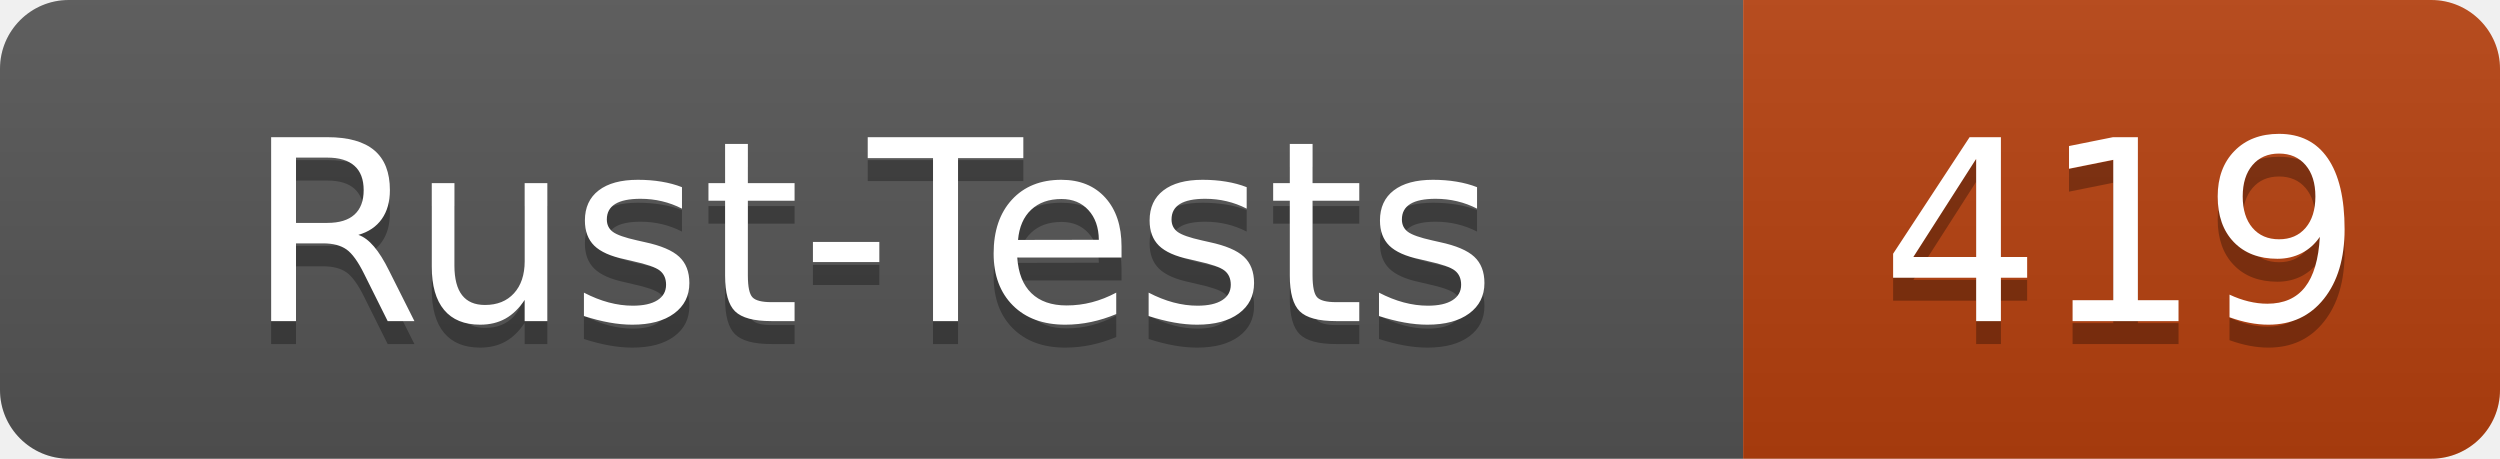
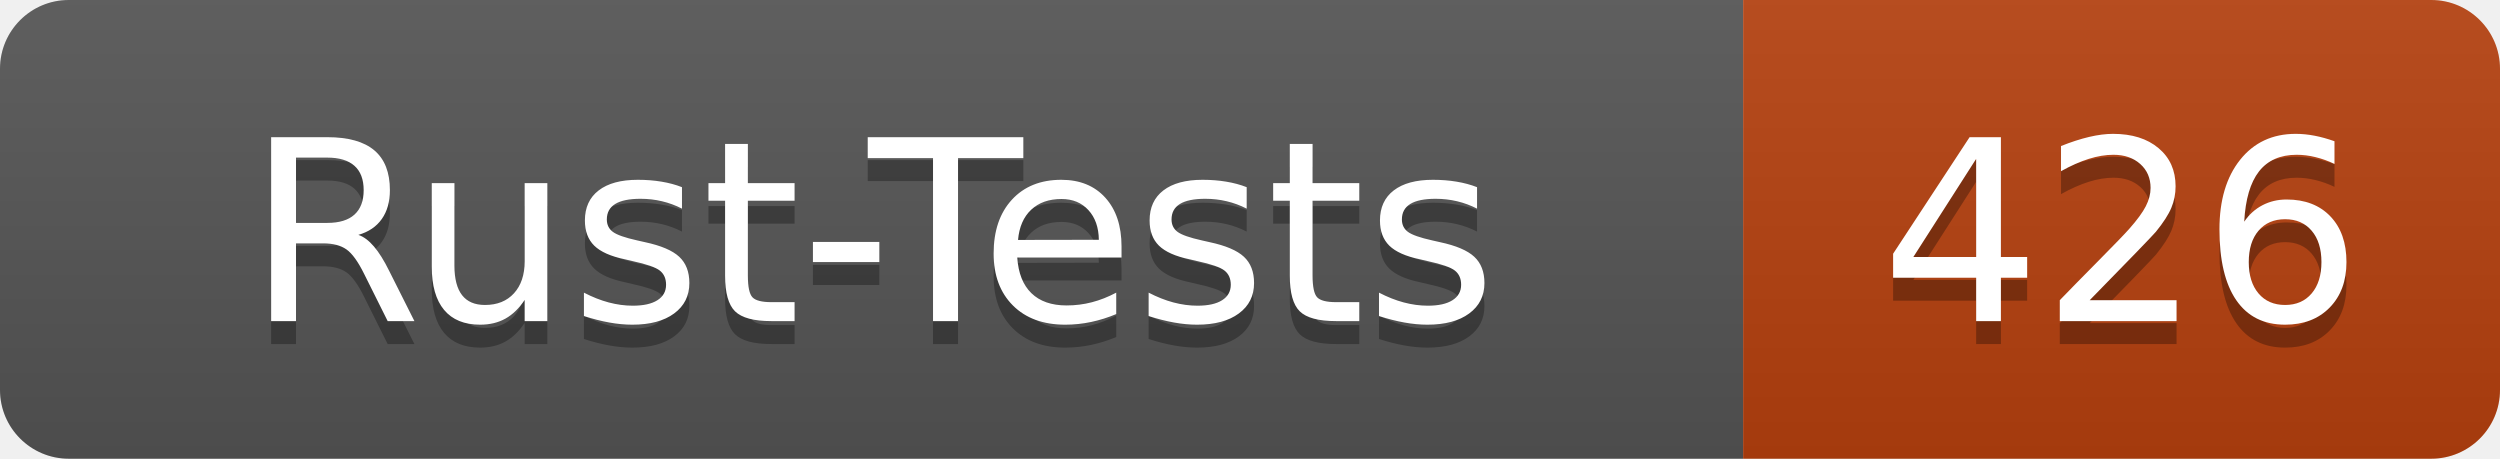
- <svg xmlns="http://www.w3.org/2000/svg" width="109" height="20" role="img" aria-label="Rust-Tests: 419">
+ <svg xmlns="http://www.w3.org/2000/svg" width="109" height="20" role="img" aria-label="Rust-Tests: 426">
  <linearGradient id="s" x2="0" y2="100%">
    <stop offset="0" stop-color="#bbb" stop-opacity=".1" />
    <stop offset="1" stop-opacity=".1" />
  </linearGradient>
  <clipPath id="r">
    <rect width="109" height="20" rx="3" fill="#fff" />
  </clipPath>
  <g clip-path="url(#r)">
    <rect width="76" height="20" fill="#555" />
    <rect x="76" width="33" height="20" fill="#b7410e" />
    <rect width="109" height="20" fill="url(#s)" />
  </g>
  <g fill="#fff" text-anchor="middle" font-family="Verdana,Geneva,DejaVu Sans,sans-serif" text-rendering="geometricPrecision" font-size="110">
    <text x="380" y="150" fill="#010101" fill-opacity=".3" transform="scale(.1)" textLength="640">Rust-Tests</text>
    <text x="380" y="140" transform="scale(.1)" textLength="640">Rust-Tests</text>
-     <text x="925" y="150" fill="#010101" fill-opacity=".3" transform="scale(.1)" textLength="210">419</text>
-     <text x="925" y="140" transform="scale(.1)" textLength="210">419</text>
+     <text x="925" y="150" fill="#010101" fill-opacity=".3" transform="scale(.1)" textLength="210">426</text>
+     <text x="925" y="140" transform="scale(.1)" textLength="210">426</text>
  </g>
</svg>
